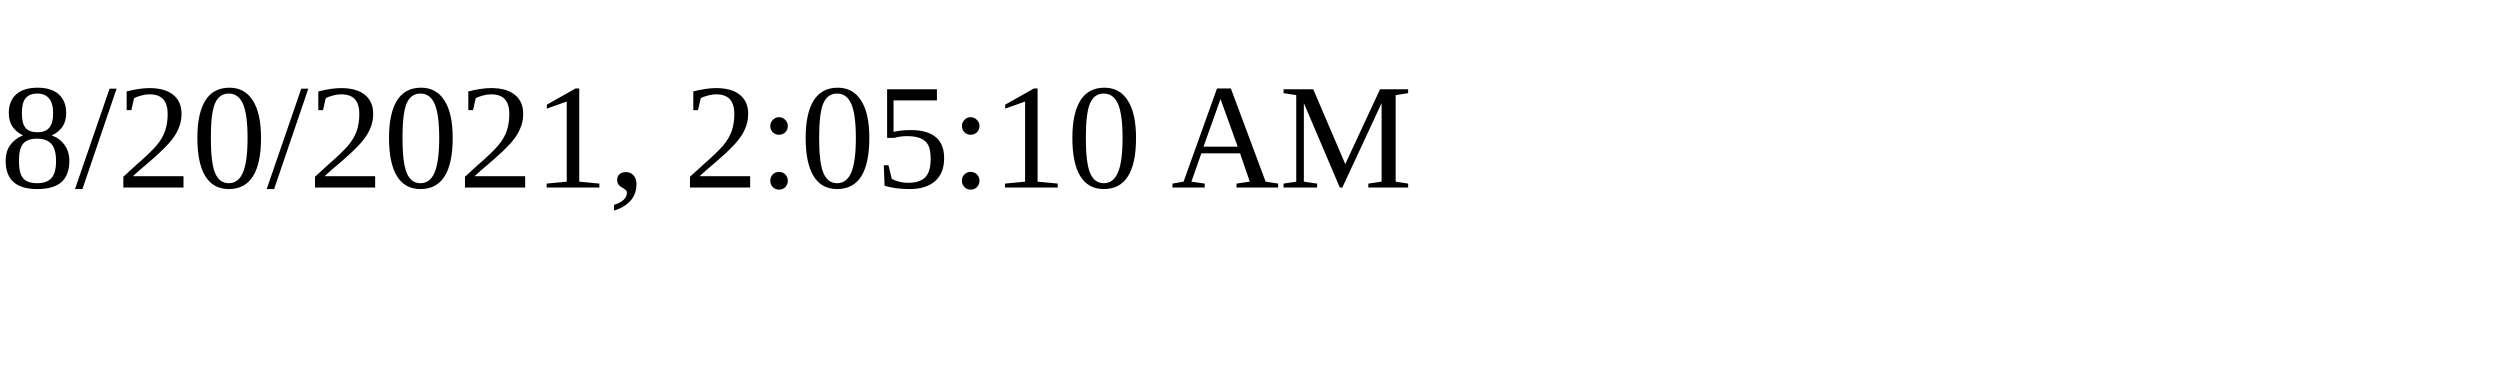
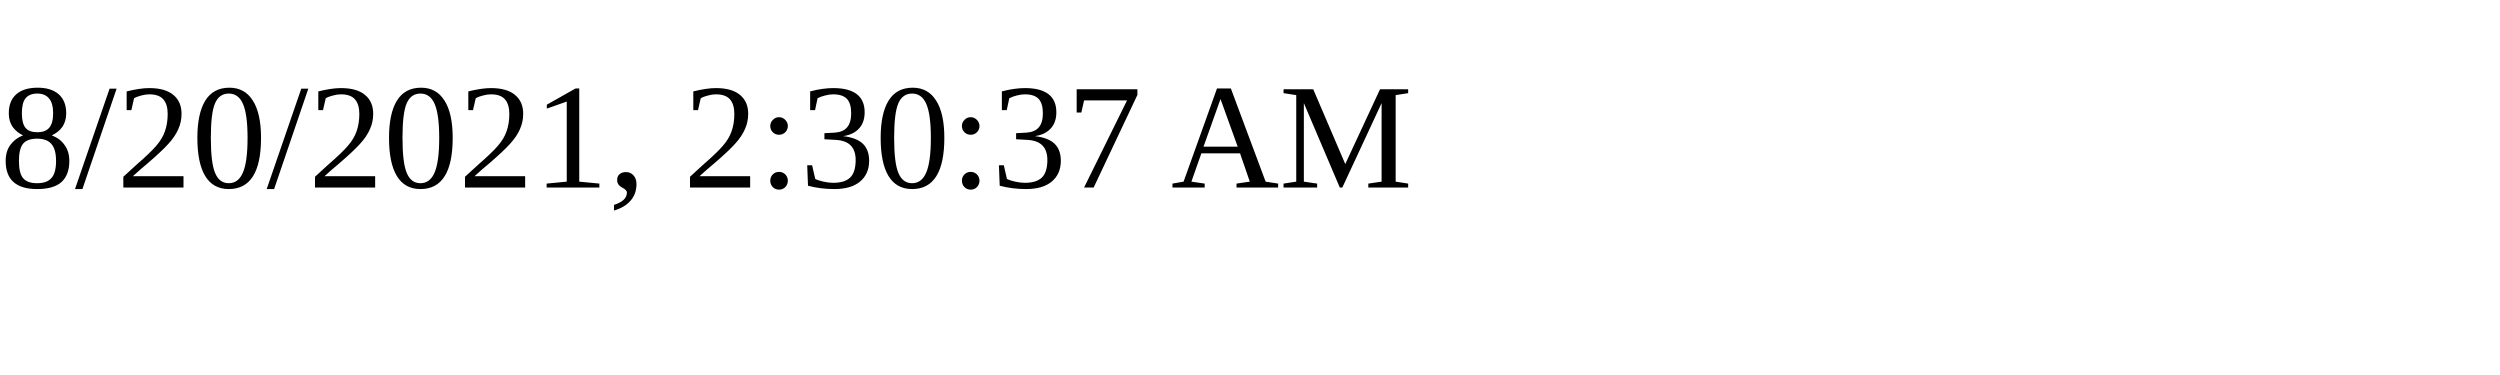
<svg xmlns="http://www.w3.org/2000/svg" height="30" width="200">
-   <text x="0" y="15">8/20/2021, 2:05:10 AM</text>
+   <text x="0" y="15">8/20/2021, 2:30:37 AM</text>
</svg>
